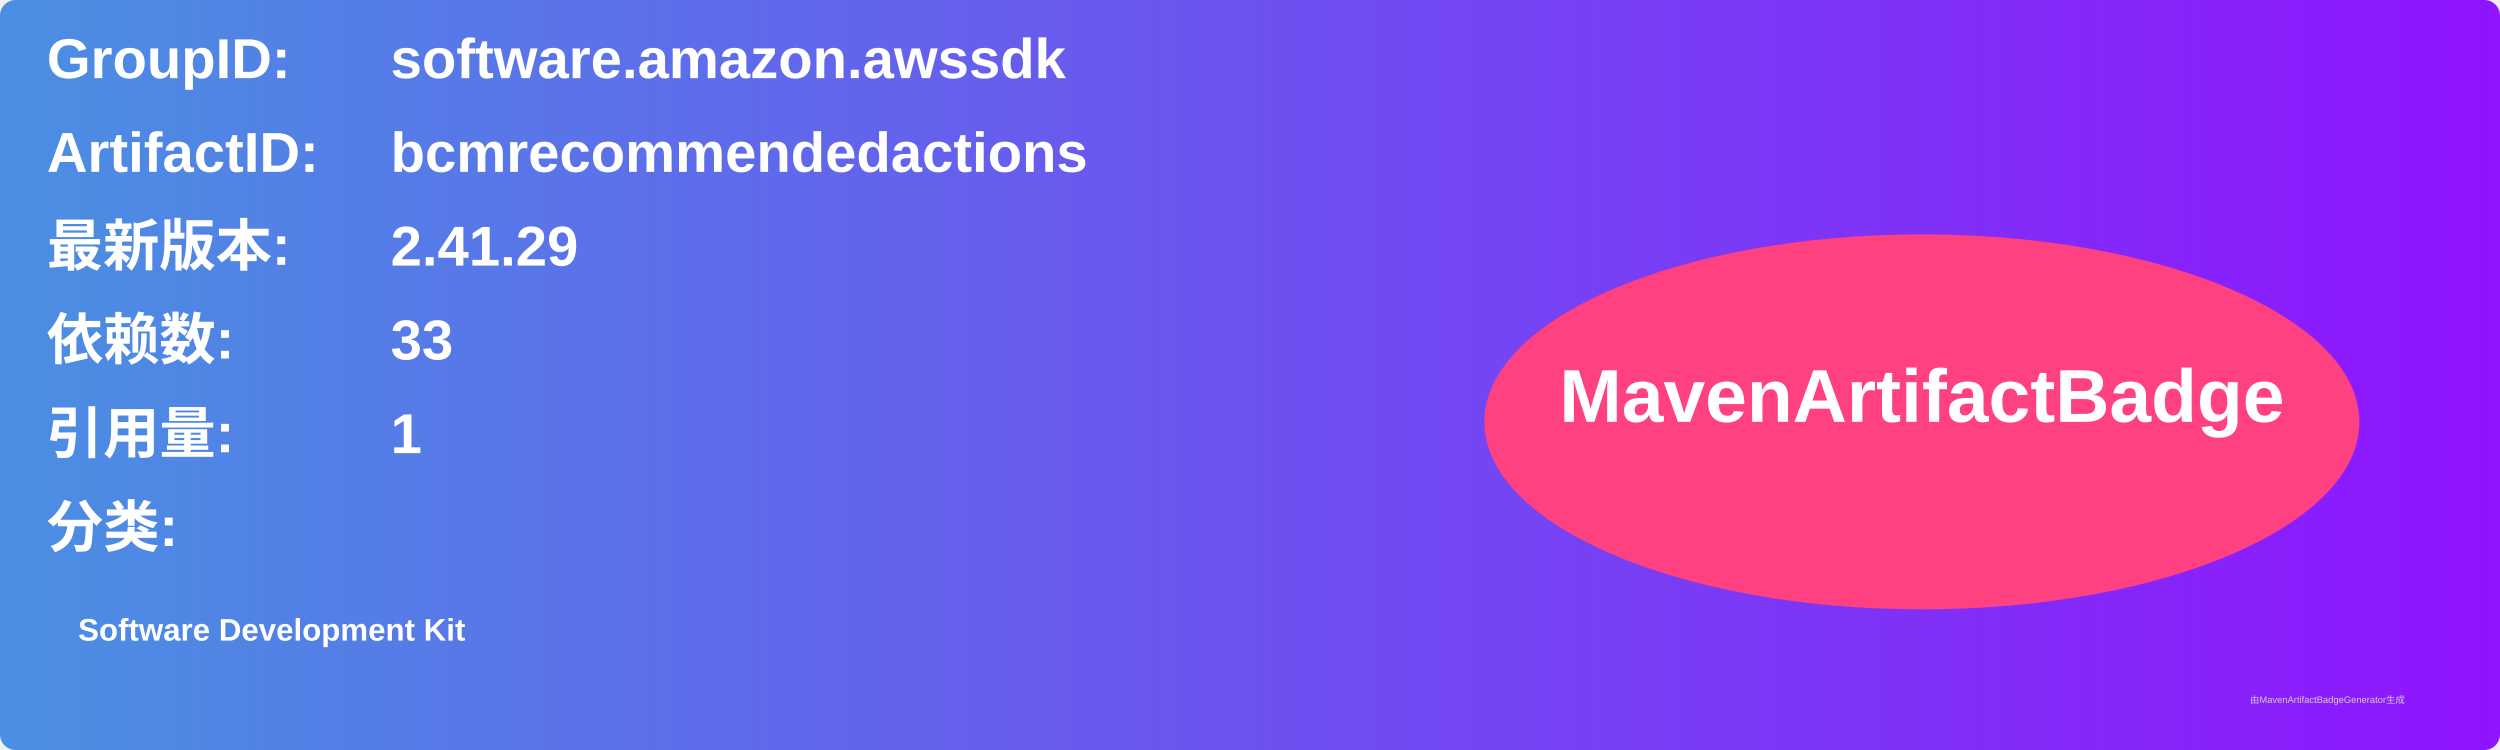
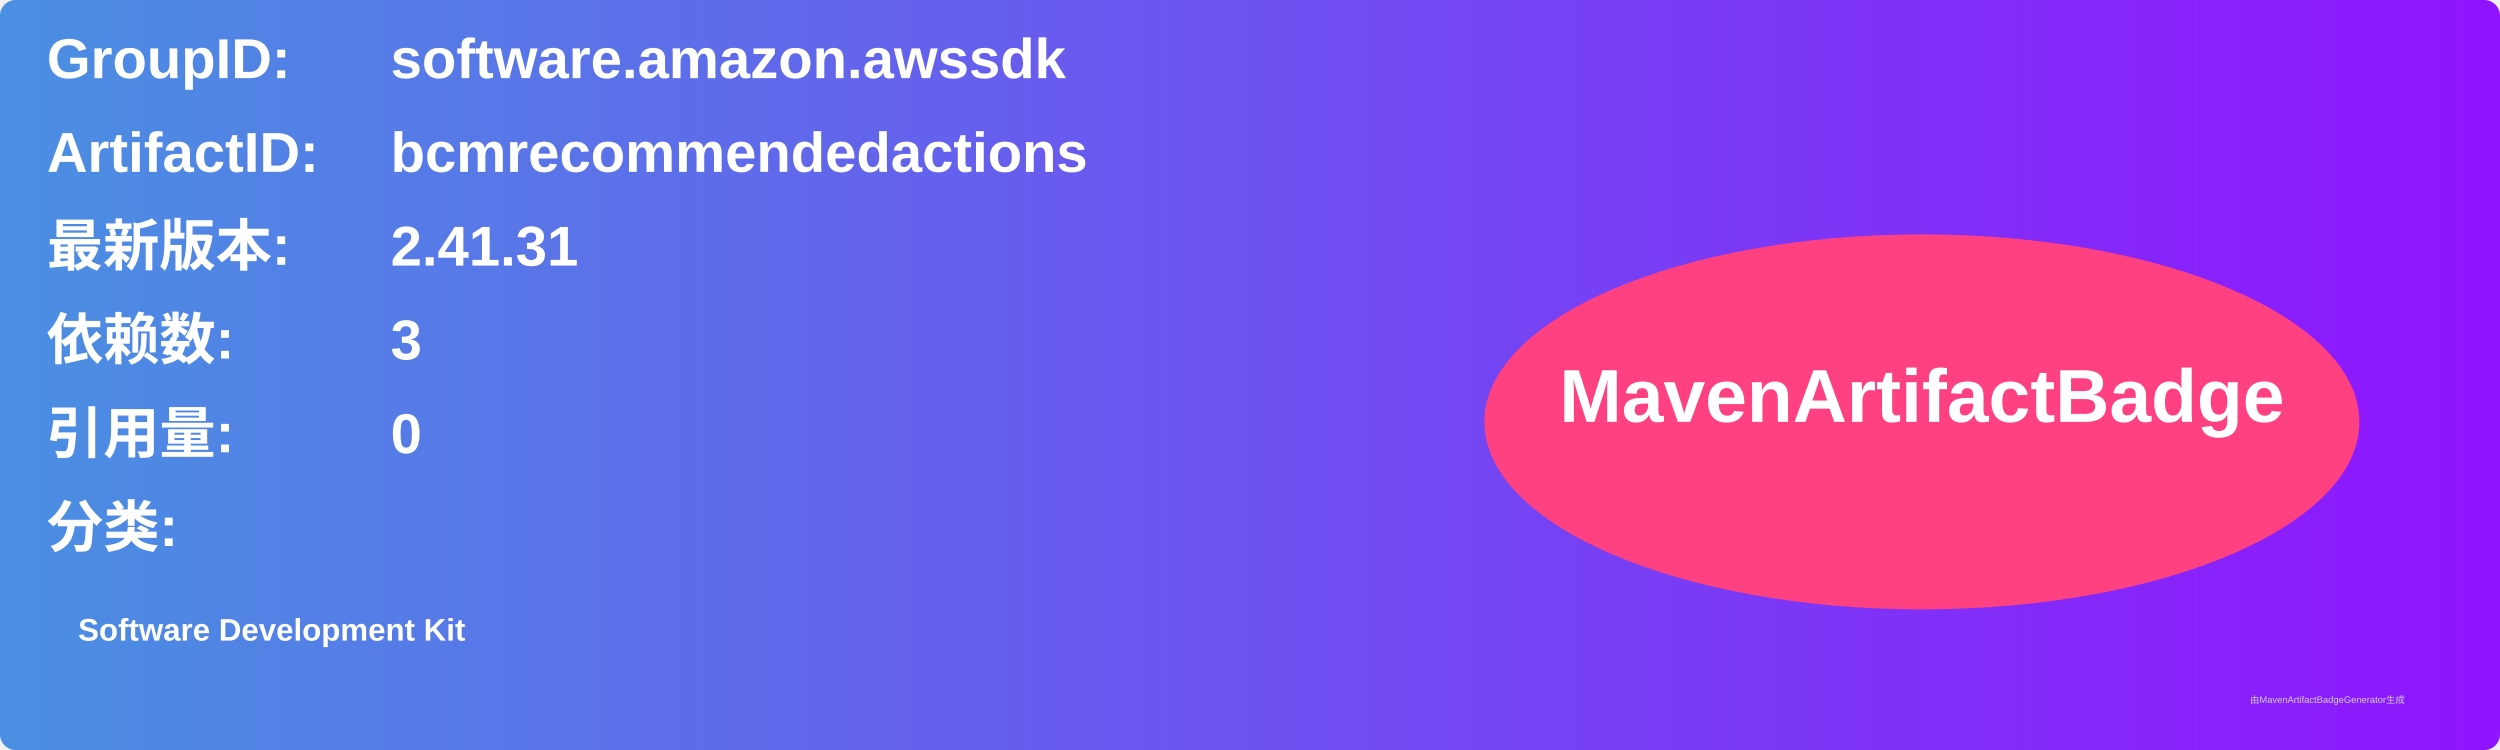
<svg xmlns="http://www.w3.org/2000/svg" width="800" height="240" viewBox="0 0 800 240">
  <linearGradient id="grad" x1="0%" y1="0%" x2="100%" y2="0%">
    <stop offset="0%" stop-color="#4a90e2" />
    <stop offset="100%" stop-color="#9013fe" />
  </linearGradient>
  <rect width="100%" height="100%" rx="5" ry="5" fill="url(#grad)" />
  <g transform="translate(15, 15)">
    <text x="0" y="10" font-family="Arial" font-size="18" fill="white" font-weight="bold" width="260">GroupID:</text>
    <text x="110" y="10" font-family="Arial" font-size="18" fill="white" font-weight="bold" width="460">software.amazon.awssdk</text>
    <text x="0" y="40" font-family="Arial" font-size="18" fill="white" font-weight="bold" width="260">ArtifactID:</text>
    <text x="110" y="40" font-family="Arial" font-size="18" fill="white" font-weight="bold" width="460">bcmrecommendedactions</text>
    <text x="0" y="70" font-family="Arial" font-size="18" fill="white" font-weight="bold">最新版本:</text>
    <text x="110" y="70" font-family="Arial" font-size="18" fill="white" font-weight="bold">
-       <tspan font-weight="bold">2.41.29</tspan>
+       <tspan font-weight="bold">2.41.31</tspan>
    </text>
    <text x="0" y="100" font-family="Arial" font-size="18" fill="white" font-weight="bold">依赖数: </text>
    <text x="110" y="100" font-family="Arial" font-size="18" fill="white">
-       <tspan font-weight="bold">33</tspan>
+       <tspan font-weight="bold">3</tspan>
    </text>
    <text x="0" y="130" font-family="Arial" font-size="18" fill="white" font-weight="bold">引用量: </text>
    <text x="110" y="130" font-family="Arial" font-size="18" fill="white">
-       <tspan font-weight="bold">1</tspan>
+       <tspan font-weight="bold">0</tspan>
    </text>
    <text x="0" y="160" font-family="Arial" font-size="18" fill="white" font-weight="bold">分类:</text>
    <text x="10" y="190" font-family="Arial" font-size="10" fill="white">
      <tspan font-weight="bold">Software Development Kit</tspan>
    </text>
    <ellipse cx="600" cy="120" rx="140" ry="60" fill="#ff4081" />
    <text x="600" y="120" text-anchor="middle" font-family="Arial" font-size="24" fill="white" font-weight="bold">MavenArtifactBadge</text>
  </g>
  <text x="720" y="225" font-family="Arial" font-size="3" fill="#d0d0d0">由MavenArtifactBadgeGenerator生成</text>
</svg>
